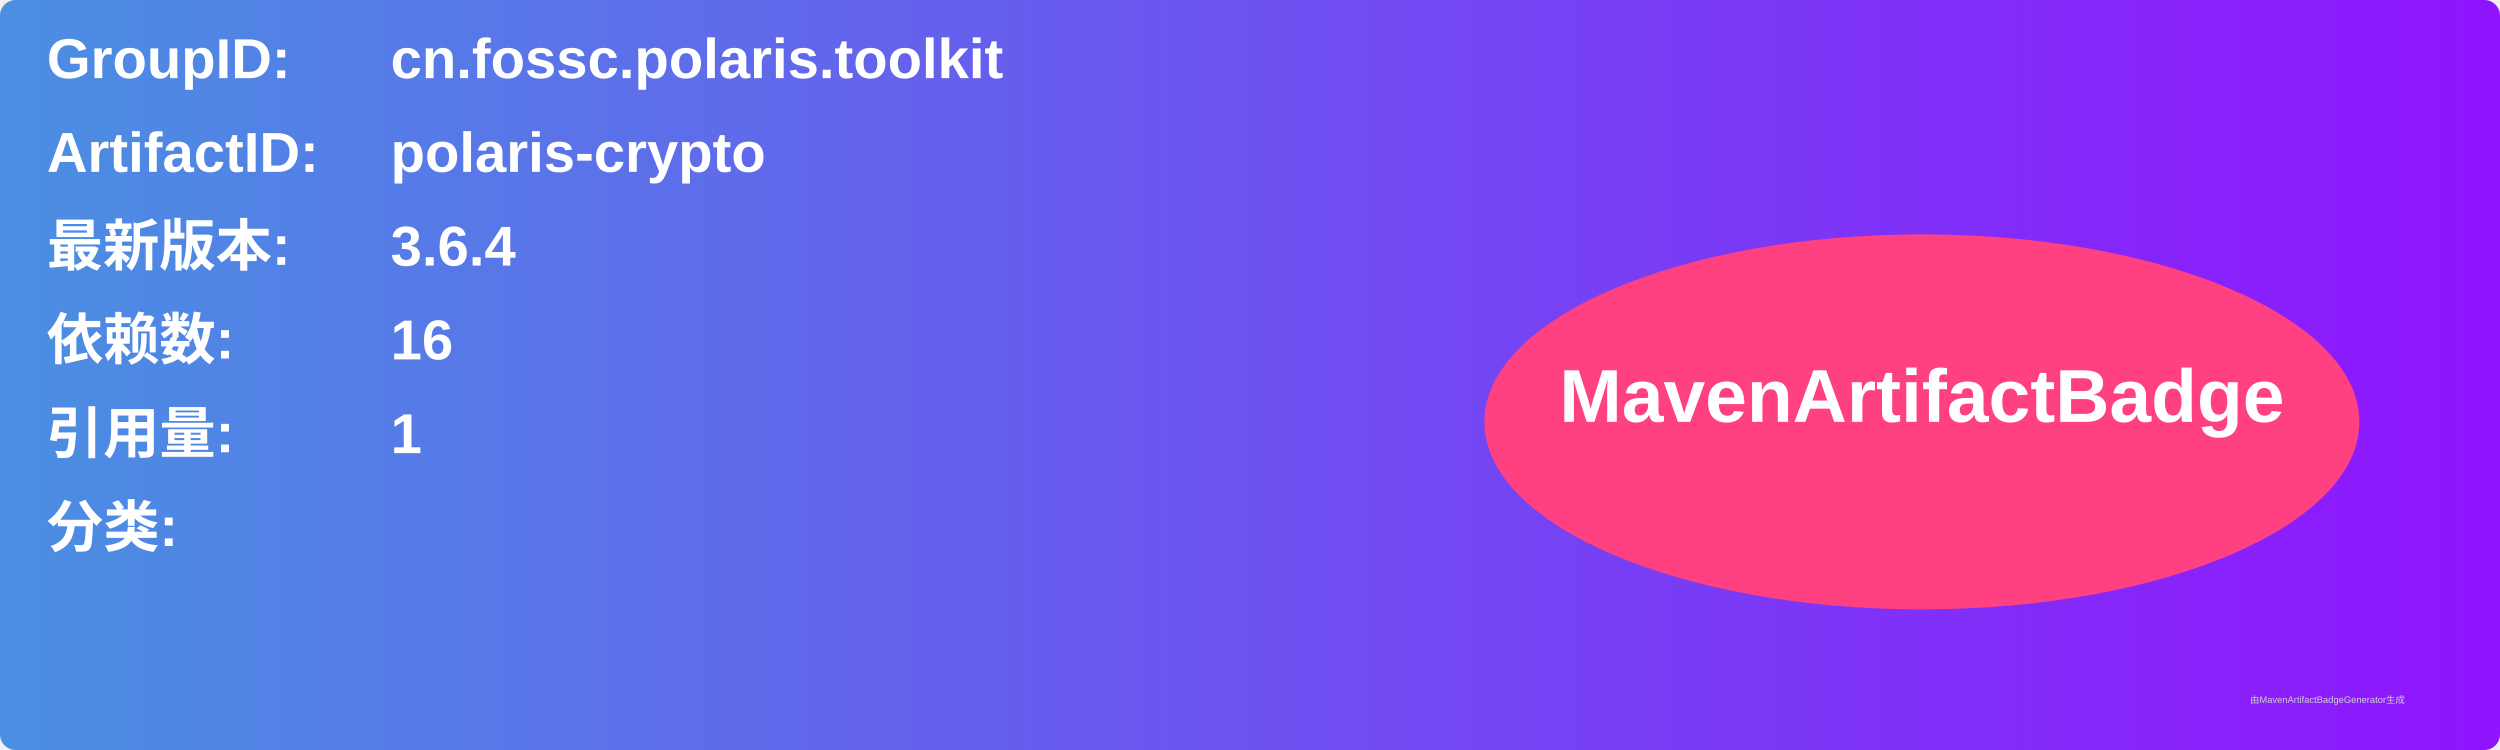
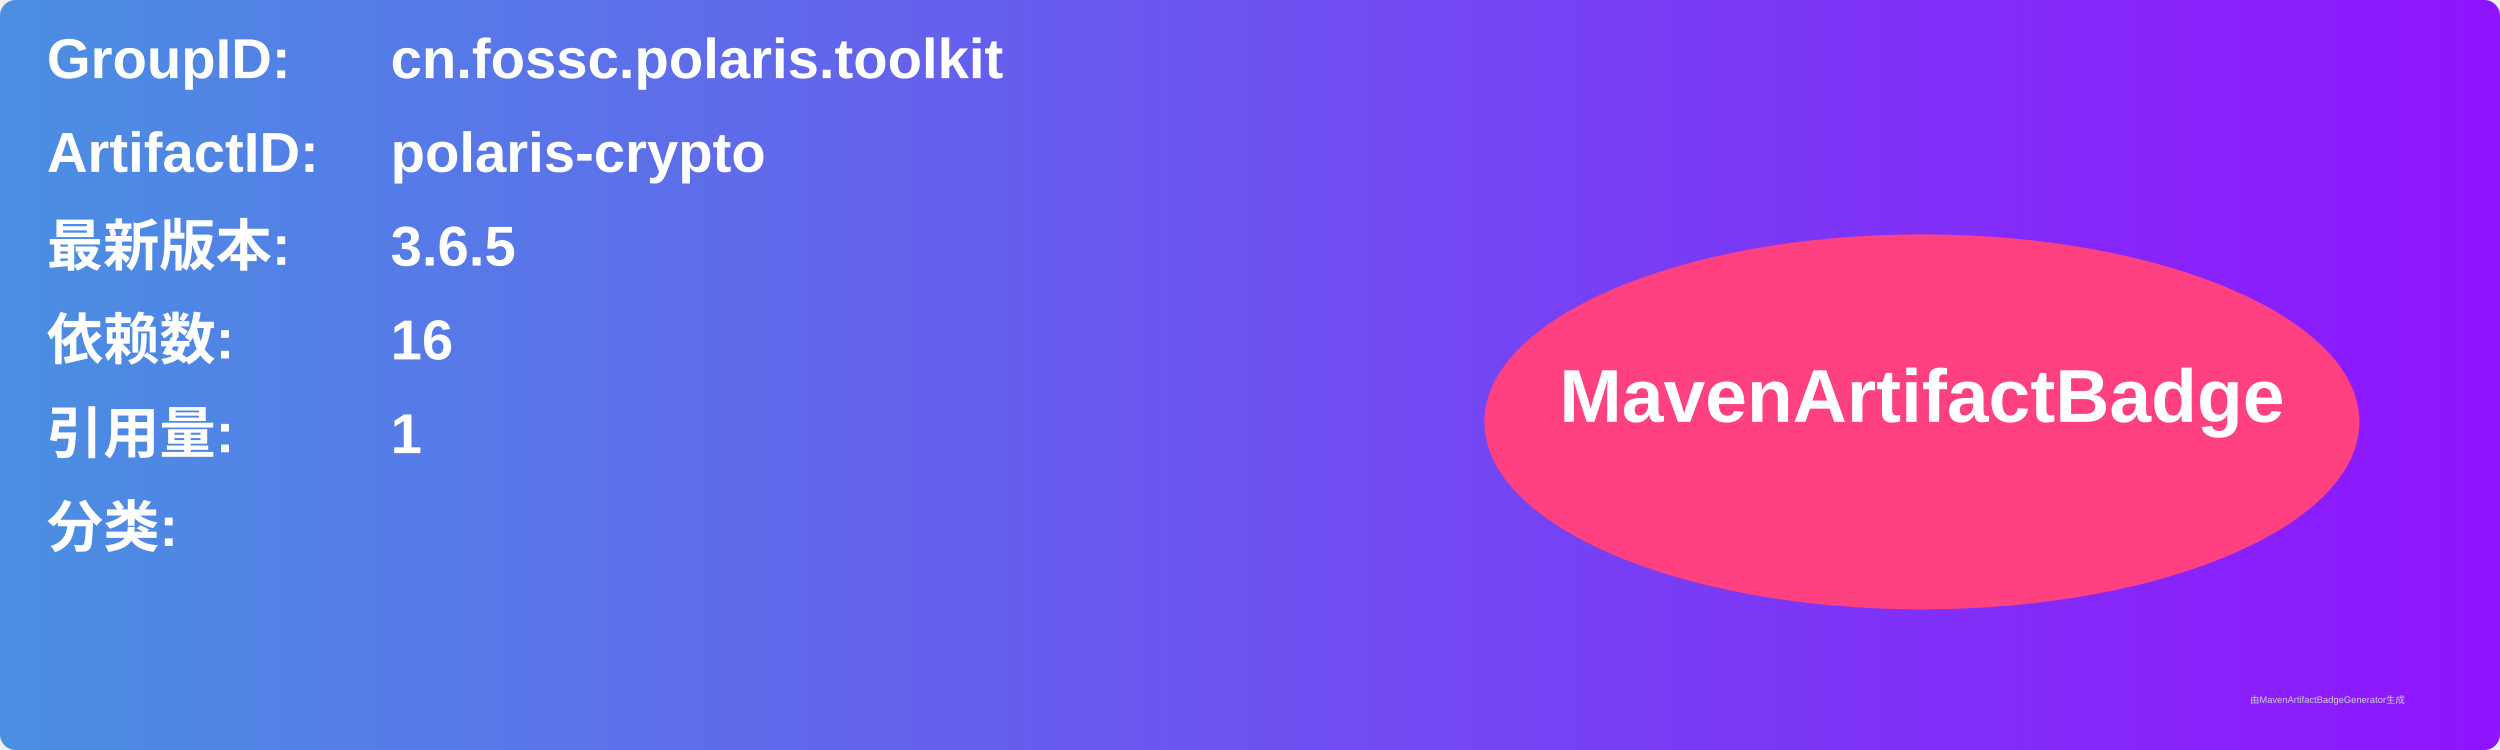
<svg xmlns="http://www.w3.org/2000/svg" width="800" height="240" viewBox="0 0 800 240">
  <linearGradient id="grad" x1="0%" y1="0%" x2="100%" y2="0%">
    <stop offset="0%" stop-color="#4a90e2" />
    <stop offset="100%" stop-color="#9013fe" />
  </linearGradient>
  <rect width="100%" height="100%" rx="5" ry="5" fill="url(#grad)" />
  <g transform="translate(15, 15)">
    <text x="0" y="10" font-family="Arial" font-size="18" fill="white" font-weight="bold" width="260">GroupID:</text>
    <text x="110" y="10" font-family="Arial" font-size="18" fill="white" font-weight="bold" width="460">cn.fossc.polaris.toolkit</text>
    <text x="0" y="40" font-family="Arial" font-size="18" fill="white" font-weight="bold" width="260">ArtifactID:</text>
    <text x="110" y="40" font-family="Arial" font-size="18" fill="white" font-weight="bold" width="460">polaris-crypto</text>
    <text x="0" y="70" font-family="Arial" font-size="18" fill="white" font-weight="bold">最新版本:</text>
    <text x="110" y="70" font-family="Arial" font-size="18" fill="white" font-weight="bold">
-       <tspan font-weight="bold">3.6.4</tspan>
+       <tspan font-weight="bold">3.6.5</tspan>
    </text>
    <text x="0" y="100" font-family="Arial" font-size="18" fill="white" font-weight="bold">依赖数: </text>
    <text x="110" y="100" font-family="Arial" font-size="18" fill="white">
      <tspan font-weight="bold">16</tspan>
    </text>
    <text x="0" y="130" font-family="Arial" font-size="18" fill="white" font-weight="bold">引用量: </text>
    <text x="110" y="130" font-family="Arial" font-size="18" fill="white">
      <tspan font-weight="bold">1</tspan>
    </text>
    <text x="0" y="160" font-family="Arial" font-size="18" fill="white" font-weight="bold">分类:</text>
    <text x="10" y="190" font-family="Arial" font-size="10" fill="white">
      <tspan font-weight="bold" />
    </text>
    <ellipse cx="600" cy="120" rx="140" ry="60" fill="#ff4081" />
    <text x="600" y="120" text-anchor="middle" font-family="Arial" font-size="24" fill="white" font-weight="bold">MavenArtifactBadge</text>
  </g>
  <text x="720" y="225" font-family="Arial" font-size="3" fill="#d0d0d0">由MavenArtifactBadgeGenerator生成</text>
</svg>
